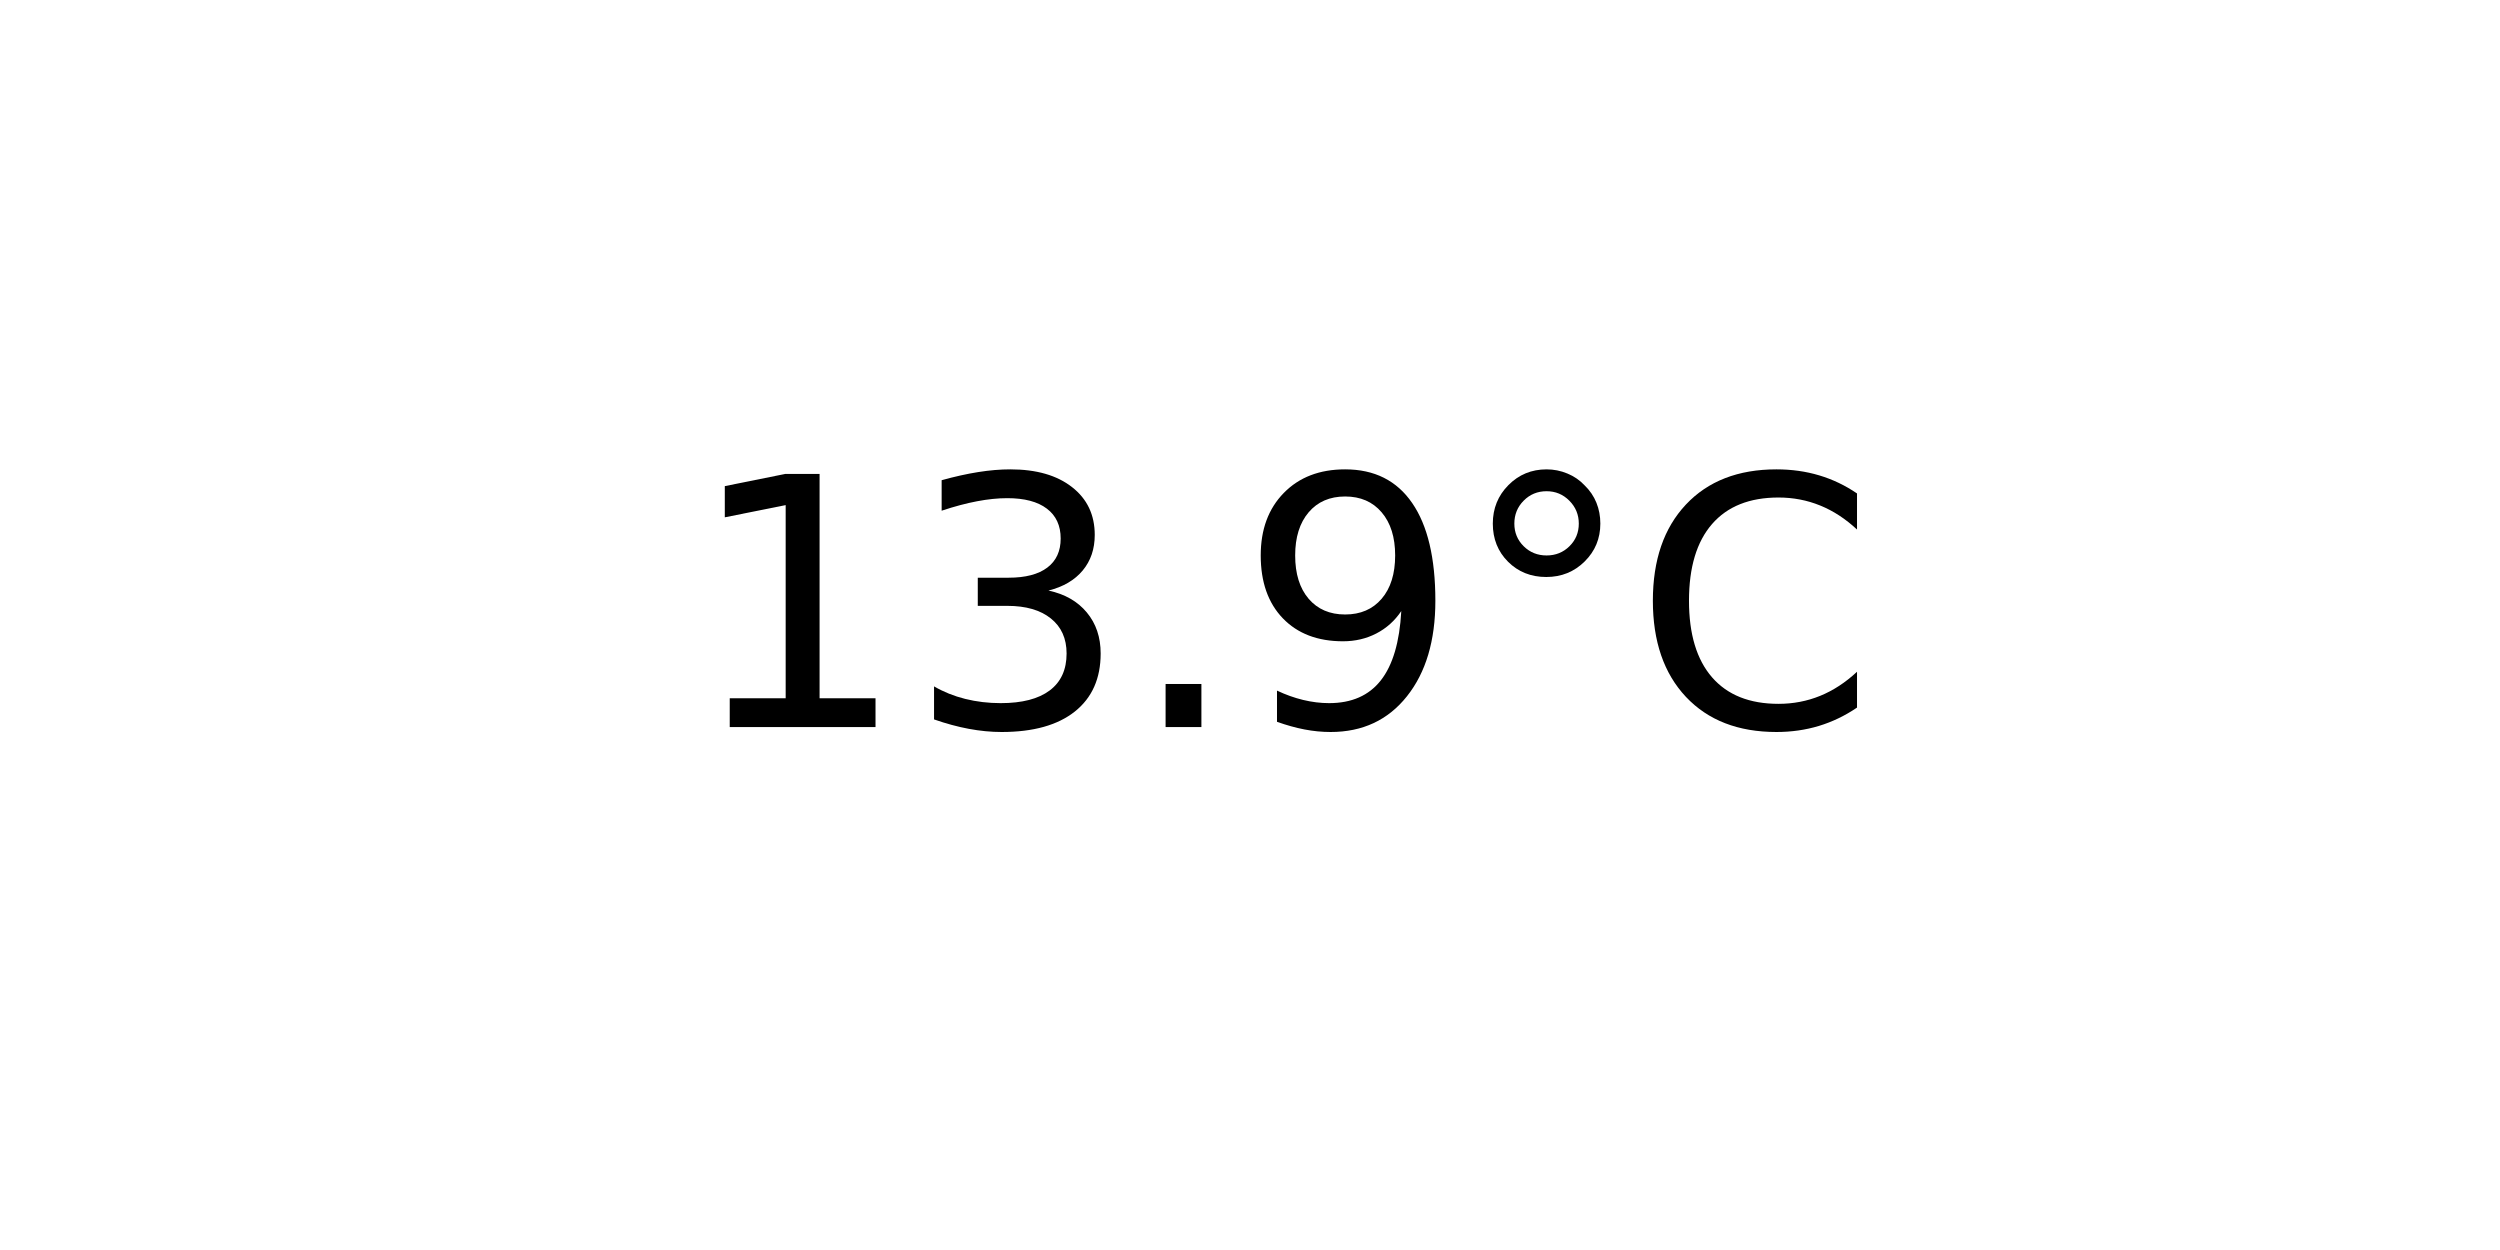
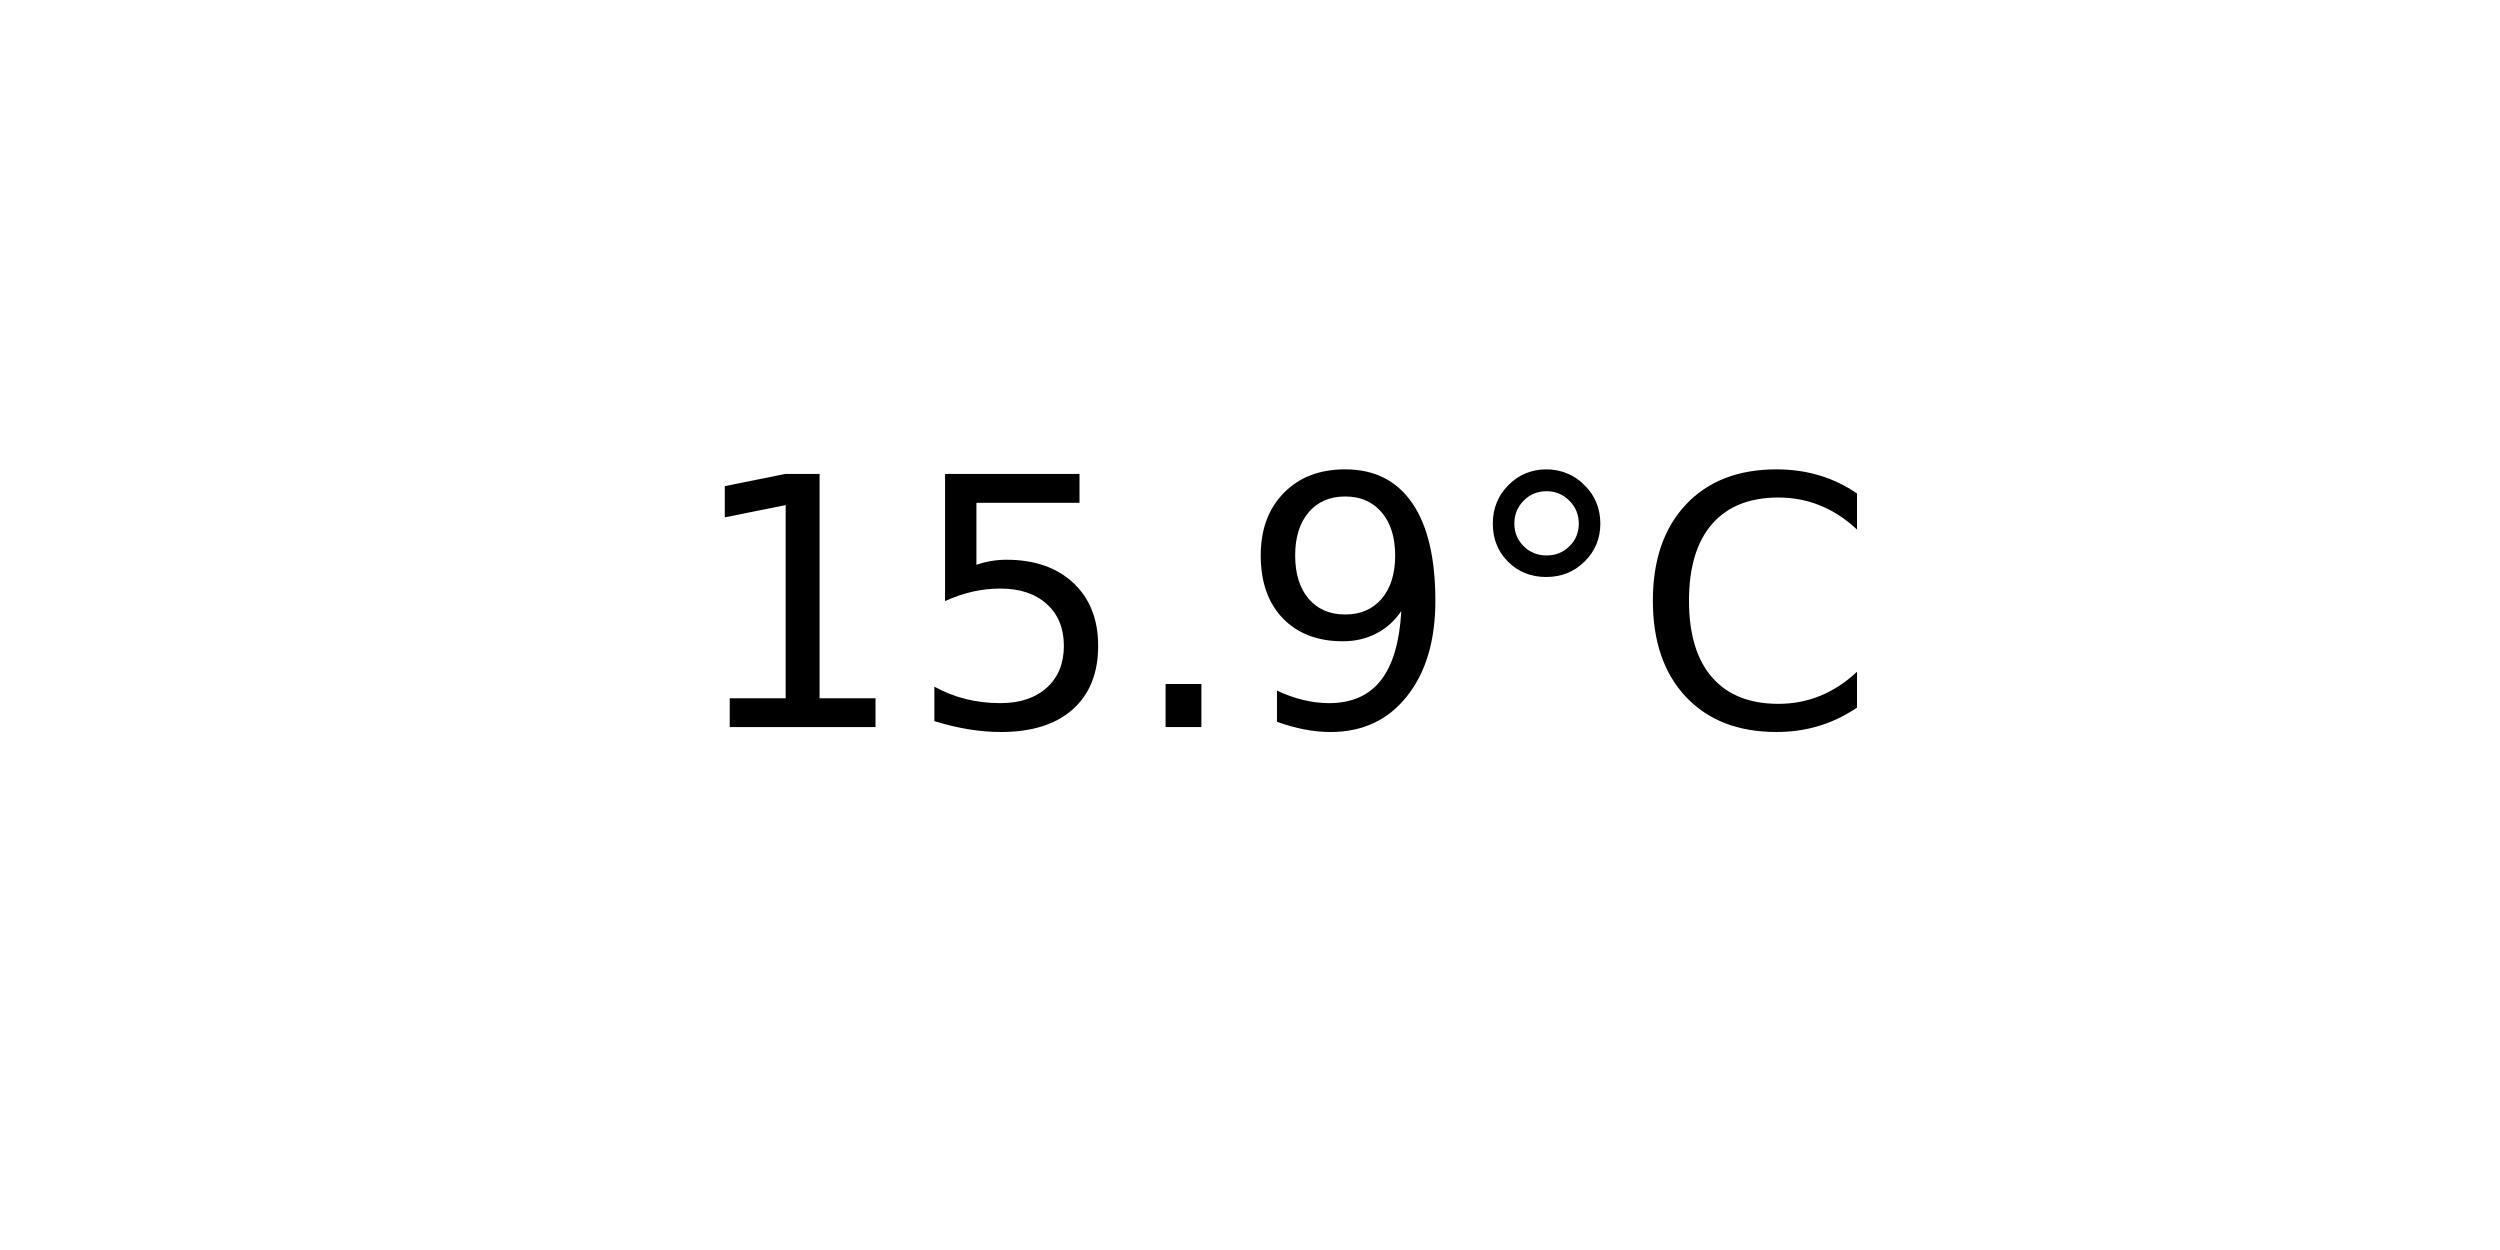
<svg xmlns="http://www.w3.org/2000/svg" xmlns:xlink="http://www.w3.org/1999/xlink" width="72pt" height="36pt" viewBox="0 0 72 36" version="1.1">
  <defs>
    <style type="text/css">*{stroke-linejoin: round; stroke-linecap: butt}</style>
  </defs>
  <g id="figure_1">
    <g id="axes_1">
      <g id="text_1">
        <g transform="translate(19.77578 20.93937) scale(0.1 -0.1)">
          <defs>
            <path id="DejaVuSans-31" d="M 794 531  L 1825 531  L 1825 4091  L 703 3866  L 703 4441  L 1819 4666  L 2450 4666  L 2450 531  L 3481 531  L 3481 0  L 794 0  L 794 531  z " transform="scale(0.015625)" />
-             <path id="DejaVuSans-33" d="M 2597 2516  Q 3050 2419 3304 2112  Q 3559 1806 3559 1356  Q 3559 666 3084 287  Q 2609 -91 1734 -91  Q 1441 -91 1130 -33  Q 819 25 488 141  L 488 750  Q 750 597 1062 519  Q 1375 441 1716 441  Q 2309 441 2620 675  Q 2931 909 2931 1356  Q 2931 1769 2642 2001  Q 2353 2234 1838 2234  L 1294 2234  L 1294 2753  L 1863 2753  Q 2328 2753 2575 2939  Q 2822 3125 2822 3475  Q 2822 3834 2567 4026  Q 2313 4219 1838 4219  Q 1578 4219 1281 4162  Q 984 4106 628 3988  L 628 4550  Q 988 4650 1302 4700  Q 1616 4750 1894 4750  Q 2613 4750 3031 4423  Q 3450 4097 3450 3541  Q 3450 3153 3228 2886  Q 3006 2619 2597 2516  z " transform="scale(0.015625)" />
+             <path id="DejaVuSans-35" d="M 691 4666  L 3169 4666  L 3169 4134  L 1269 4134  L 1269 2991  Q 1406 3038 1543 3061  Q 1681 3084 1819 3084  Q 2600 3084 3056 2656  Q 3513 2228 3513 1497  Q 3513 744 3044 326  Q 2575 -91 1722 -91  Q 1428 -91 1123 -41  Q 819 9 494 109  L 494 744  Q 775 591 1075 516  Q 1375 441 1709 441  Q 2250 441 2565 725  Q 2881 1009 2881 1497  Q 2881 1984 2565 2268  Q 2250 2553 1709 2553  Q 1456 2553 1204 2497  Q 953 2441 691 2322  L 691 4666  z " transform="scale(0.015625)" />
            <path id="DejaVuSans-2e" d="M 684 794  L 1344 794  L 1344 0  L 684 0  L 684 794  z " transform="scale(0.015625)" />
            <path id="DejaVuSans-39" d="M 703 97  L 703 672  Q 941 559 1184 500  Q 1428 441 1663 441  Q 2288 441 2617 861  Q 2947 1281 2994 2138  Q 2813 1869 2534 1725  Q 2256 1581 1919 1581  Q 1219 1581 811 2004  Q 403 2428 403 3163  Q 403 3881 828 4315  Q 1253 4750 1959 4750  Q 2769 4750 3195 4129  Q 3622 3509 3622 2328  Q 3622 1225 3098 567  Q 2575 -91 1691 -91  Q 1453 -91 1209 -44  Q 966 3 703 97  z M 1959 2075  Q 2384 2075 2632 2365  Q 2881 2656 2881 3163  Q 2881 3666 2632 3958  Q 2384 4250 1959 4250  Q 1534 4250 1286 3958  Q 1038 3666 1038 3163  Q 1038 2656 1286 2365  Q 1534 2075 1959 2075  z " transform="scale(0.015625)" />
            <path id="DejaVuSans-b0" d="M 1600 4347  Q 1350 4347 1178 4173  Q 1006 4000 1006 3750  Q 1006 3503 1178 3333  Q 1350 3163 1600 3163  Q 1850 3163 2022 3333  Q 2194 3503 2194 3750  Q 2194 3997 2020 4172  Q 1847 4347 1600 4347  z M 1600 4750  Q 1800 4750 1984 4673  Q 2169 4597 2303 4453  Q 2447 4313 2519 4134  Q 2591 3956 2591 3750  Q 2591 3338 2302 3052  Q 2013 2766 1594 2766  Q 1172 2766 890 3047  Q 609 3328 609 3750  Q 609 4169 896 4459  Q 1184 4750 1600 4750  z " transform="scale(0.015625)" />
            <path id="DejaVuSans-43" d="M 4122 4306  L 4122 3641  Q 3803 3938 3442 4084  Q 3081 4231 2675 4231  Q 1875 4231 1450 3742  Q 1025 3253 1025 2328  Q 1025 1406 1450 917  Q 1875 428 2675 428  Q 3081 428 3442 575  Q 3803 722 4122 1019  L 4122 359  Q 3791 134 3420 21  Q 3050 -91 2638 -91  Q 1578 -91 968 557  Q 359 1206 359 2328  Q 359 3453 968 4101  Q 1578 4750 2638 4750  Q 3056 4750 3426 4639  Q 3797 4528 4122 4306  z " transform="scale(0.015625)" />
          </defs>
          <use xlink:href="#DejaVuSans-31" />
-           <use xlink:href="#DejaVuSans-33" x="63.623" />
+           <use xlink:href="#DejaVuSans-35" x="63.623" />
          <use xlink:href="#DejaVuSans-2e" x="127.246" />
          <use xlink:href="#DejaVuSans-39" x="159.033" />
          <use xlink:href="#DejaVuSans-b0" x="222.656" />
          <use xlink:href="#DejaVuSans-43" x="272.656" />
        </g>
      </g>
    </g>
  </g>
</svg>
